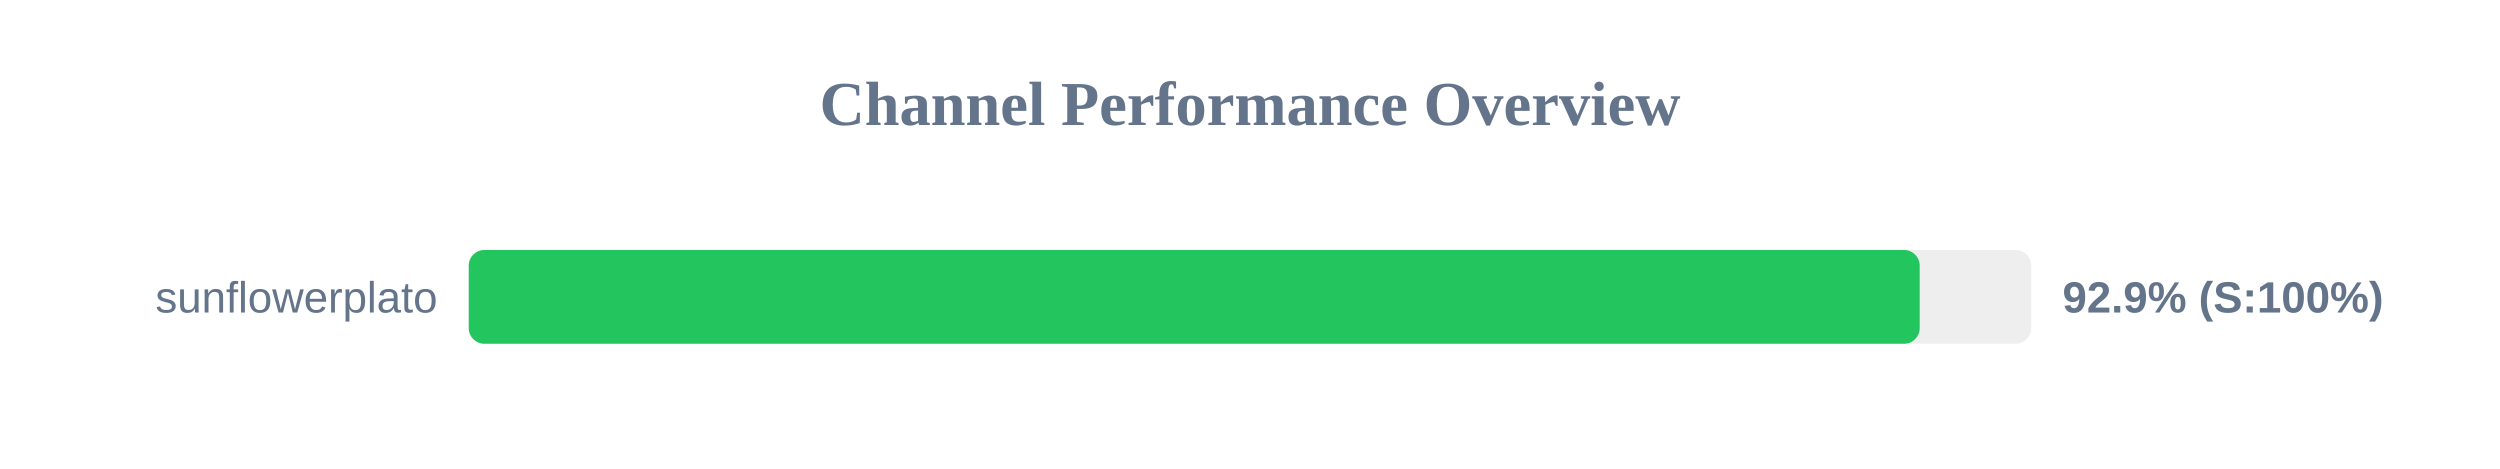
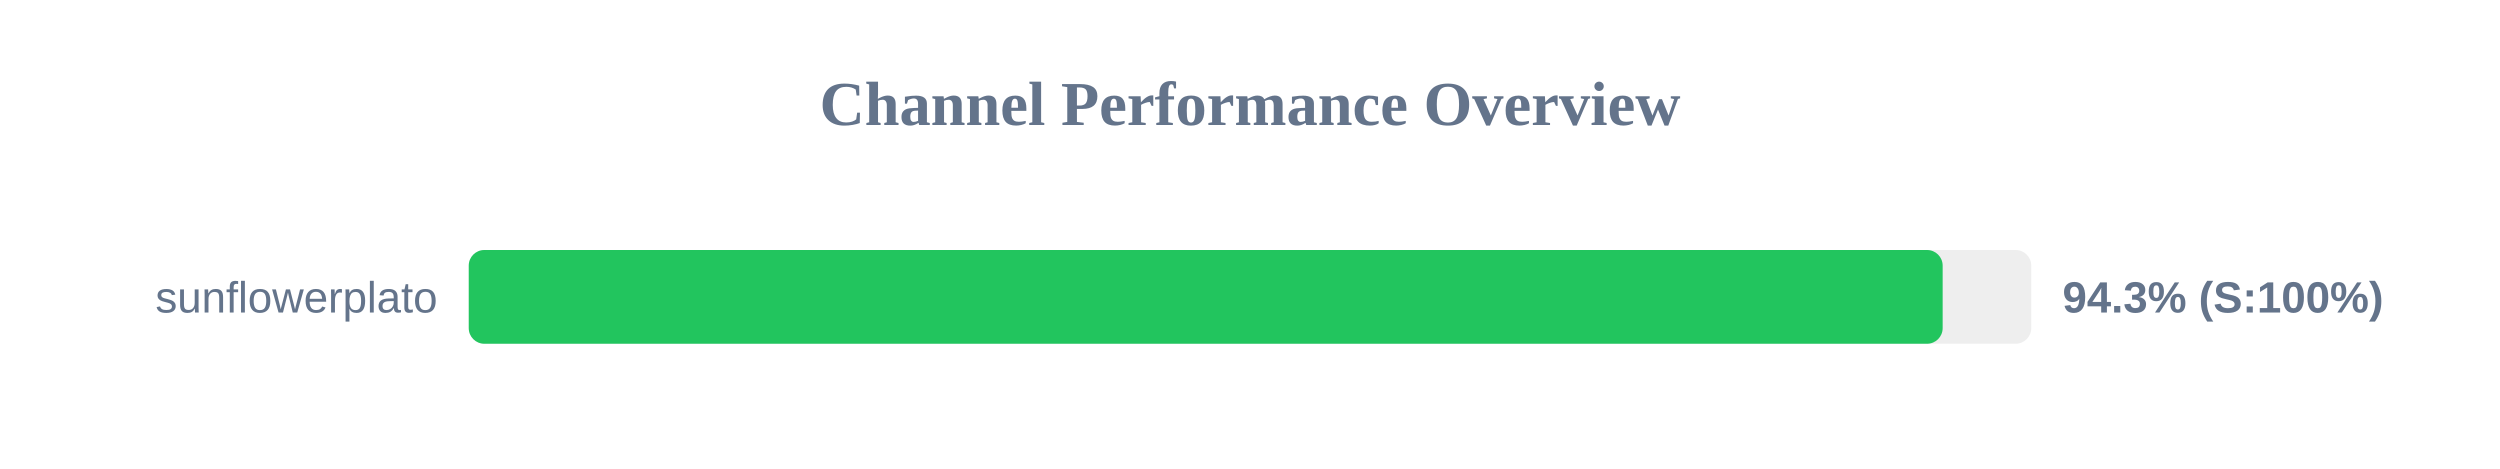
<svg xmlns="http://www.w3.org/2000/svg" width="800" height="150" version="1.1">
  <style>
        .row { font: 14px Arial; fill: #64748b; }
        .score { font: bold 14px Arial; fill: #64748b; }
    </style>
  <text x="400" y="40" text-anchor="middle" font-size="20px" font-weight="bold" fill="#64748b">Channel Performance Overview</text>
  <rect x="150" y="80" width="500" height="30" fill="#eee" rx="5" />
-   <rect x="150" y="80" width="464.3" height="30" fill="#22c55e" rx="5" />
+   <rect x="150" y="80" width="471.65" height="30" fill="#22c55e" rx="5" />
  <text x="140" y="100" text-anchor="end" class="row">sunflowerplato</text>
-   <text x="660" y="100" text-anchor="start" class="score">92.9% (S:100%)</text>
+   <text x="660" y="100" text-anchor="start" class="score">94.3% (S:100%)</text>
</svg>
